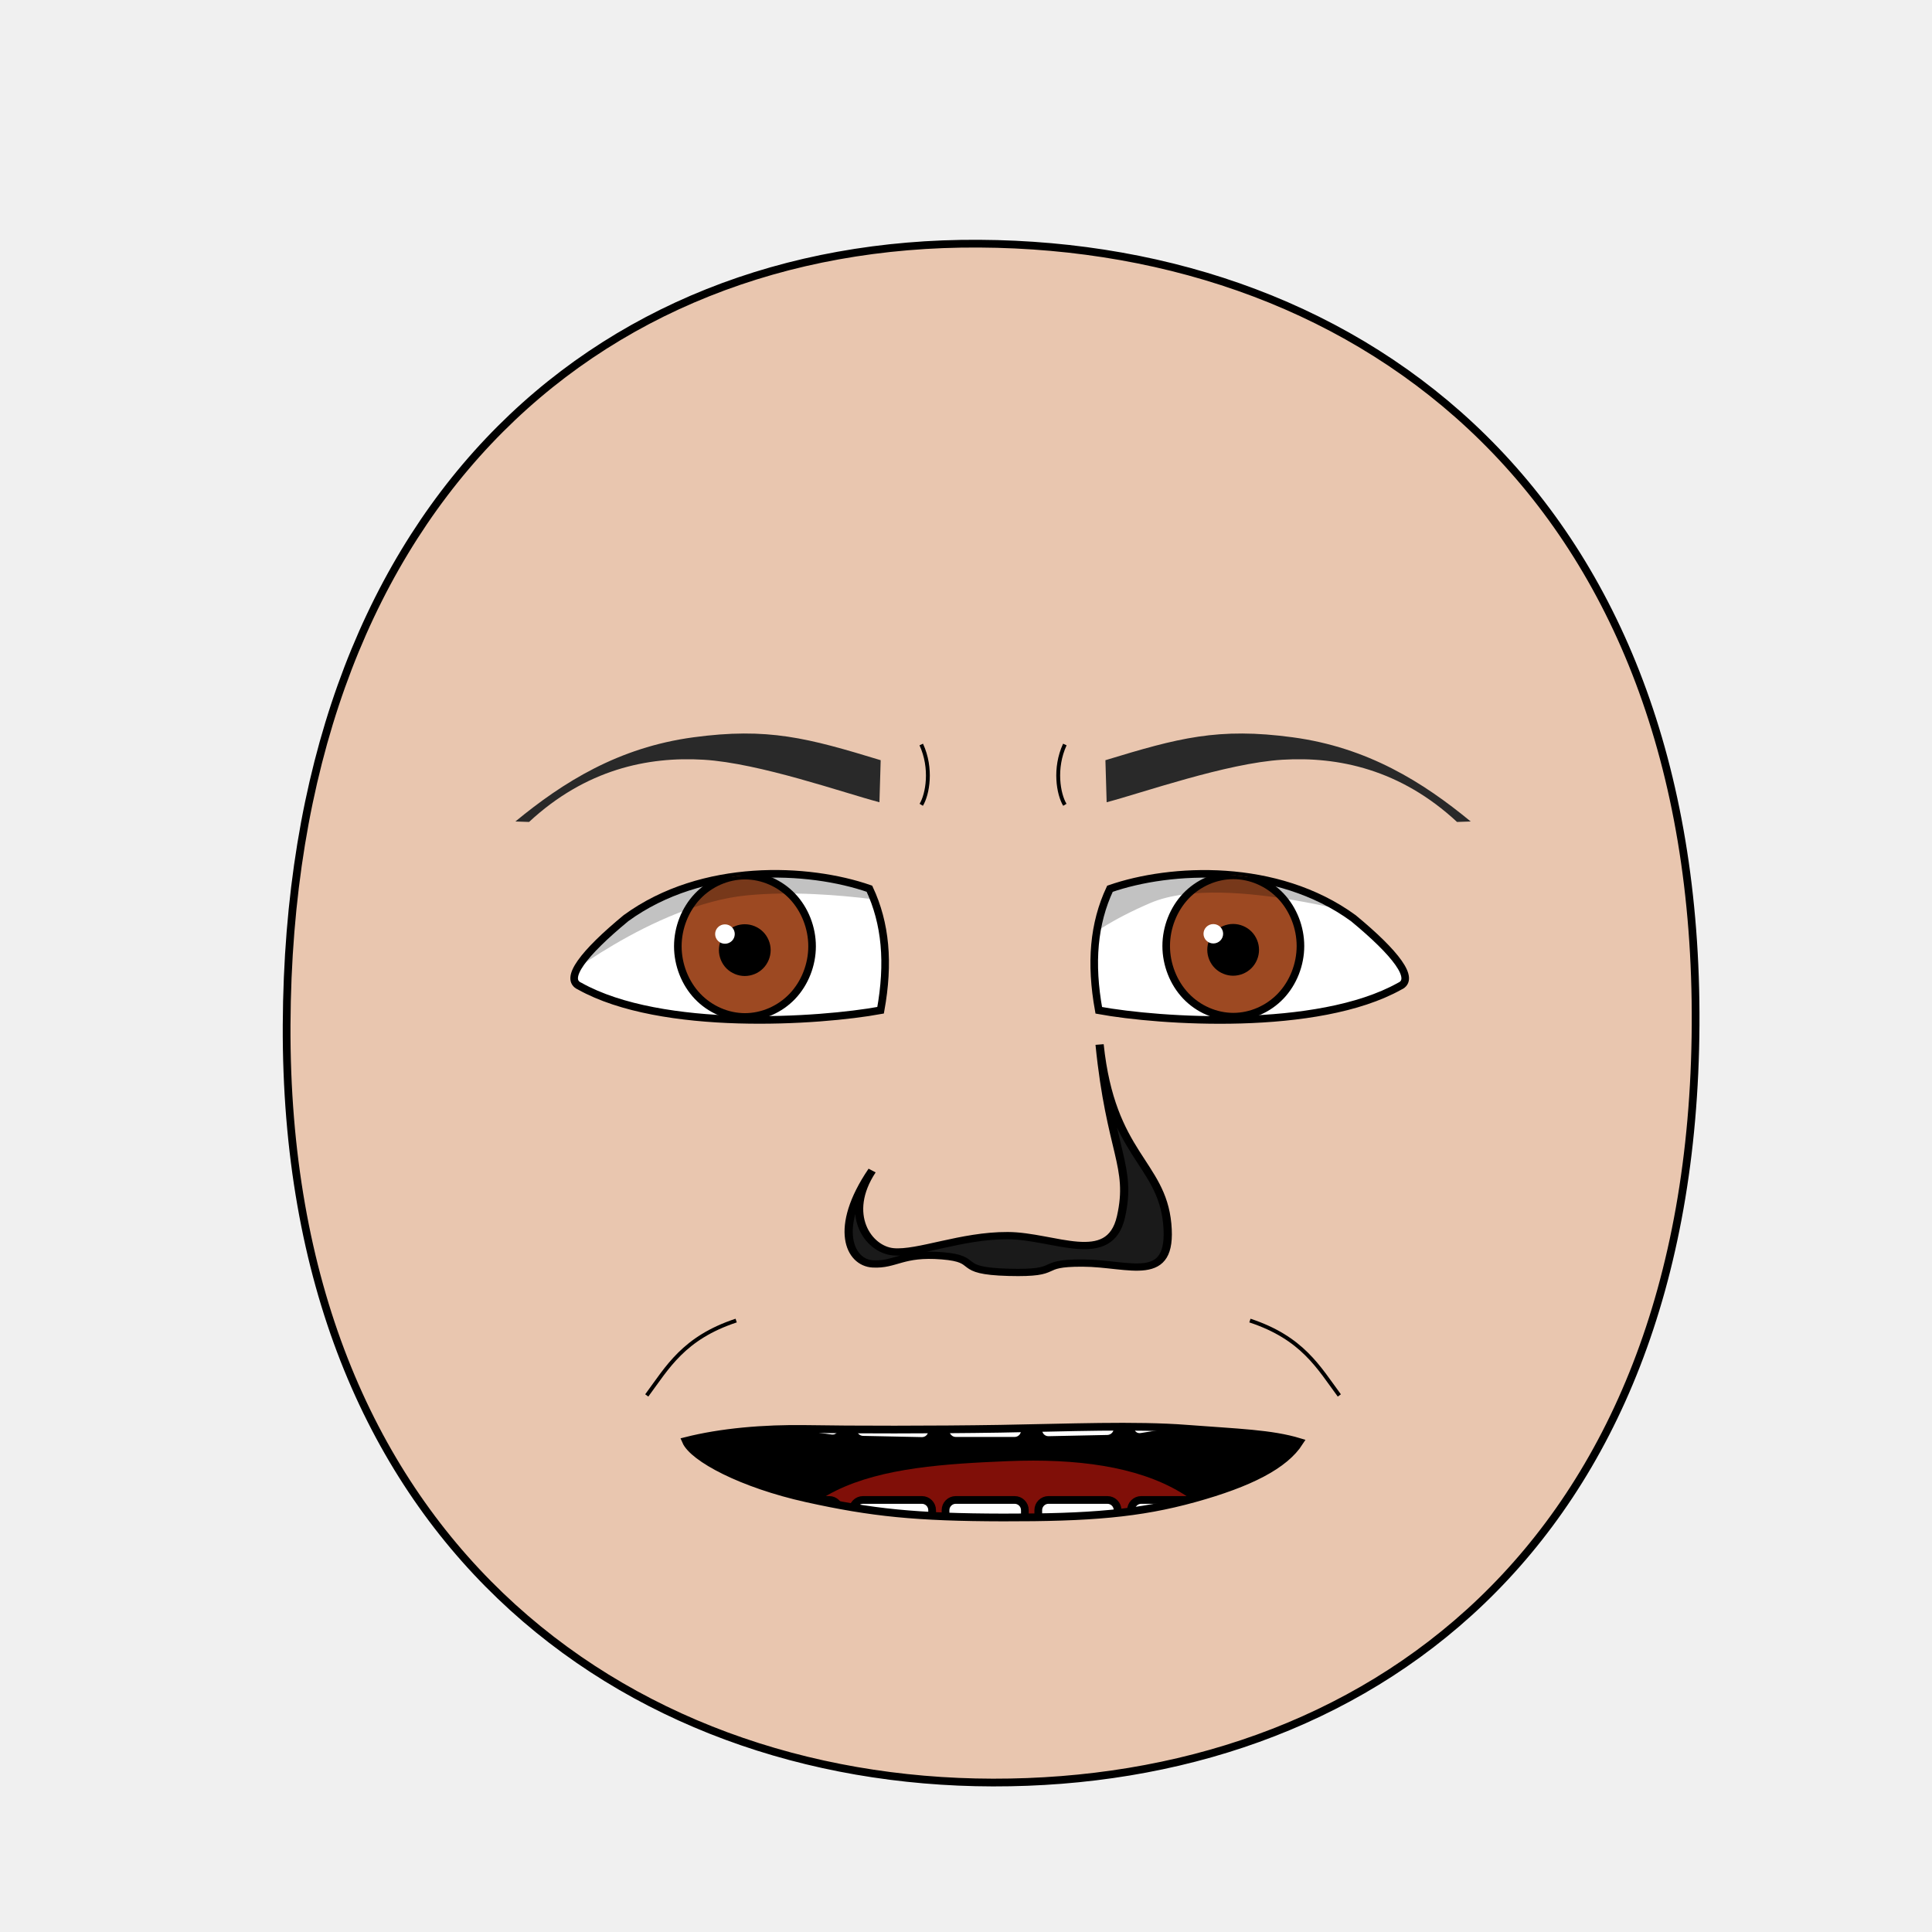
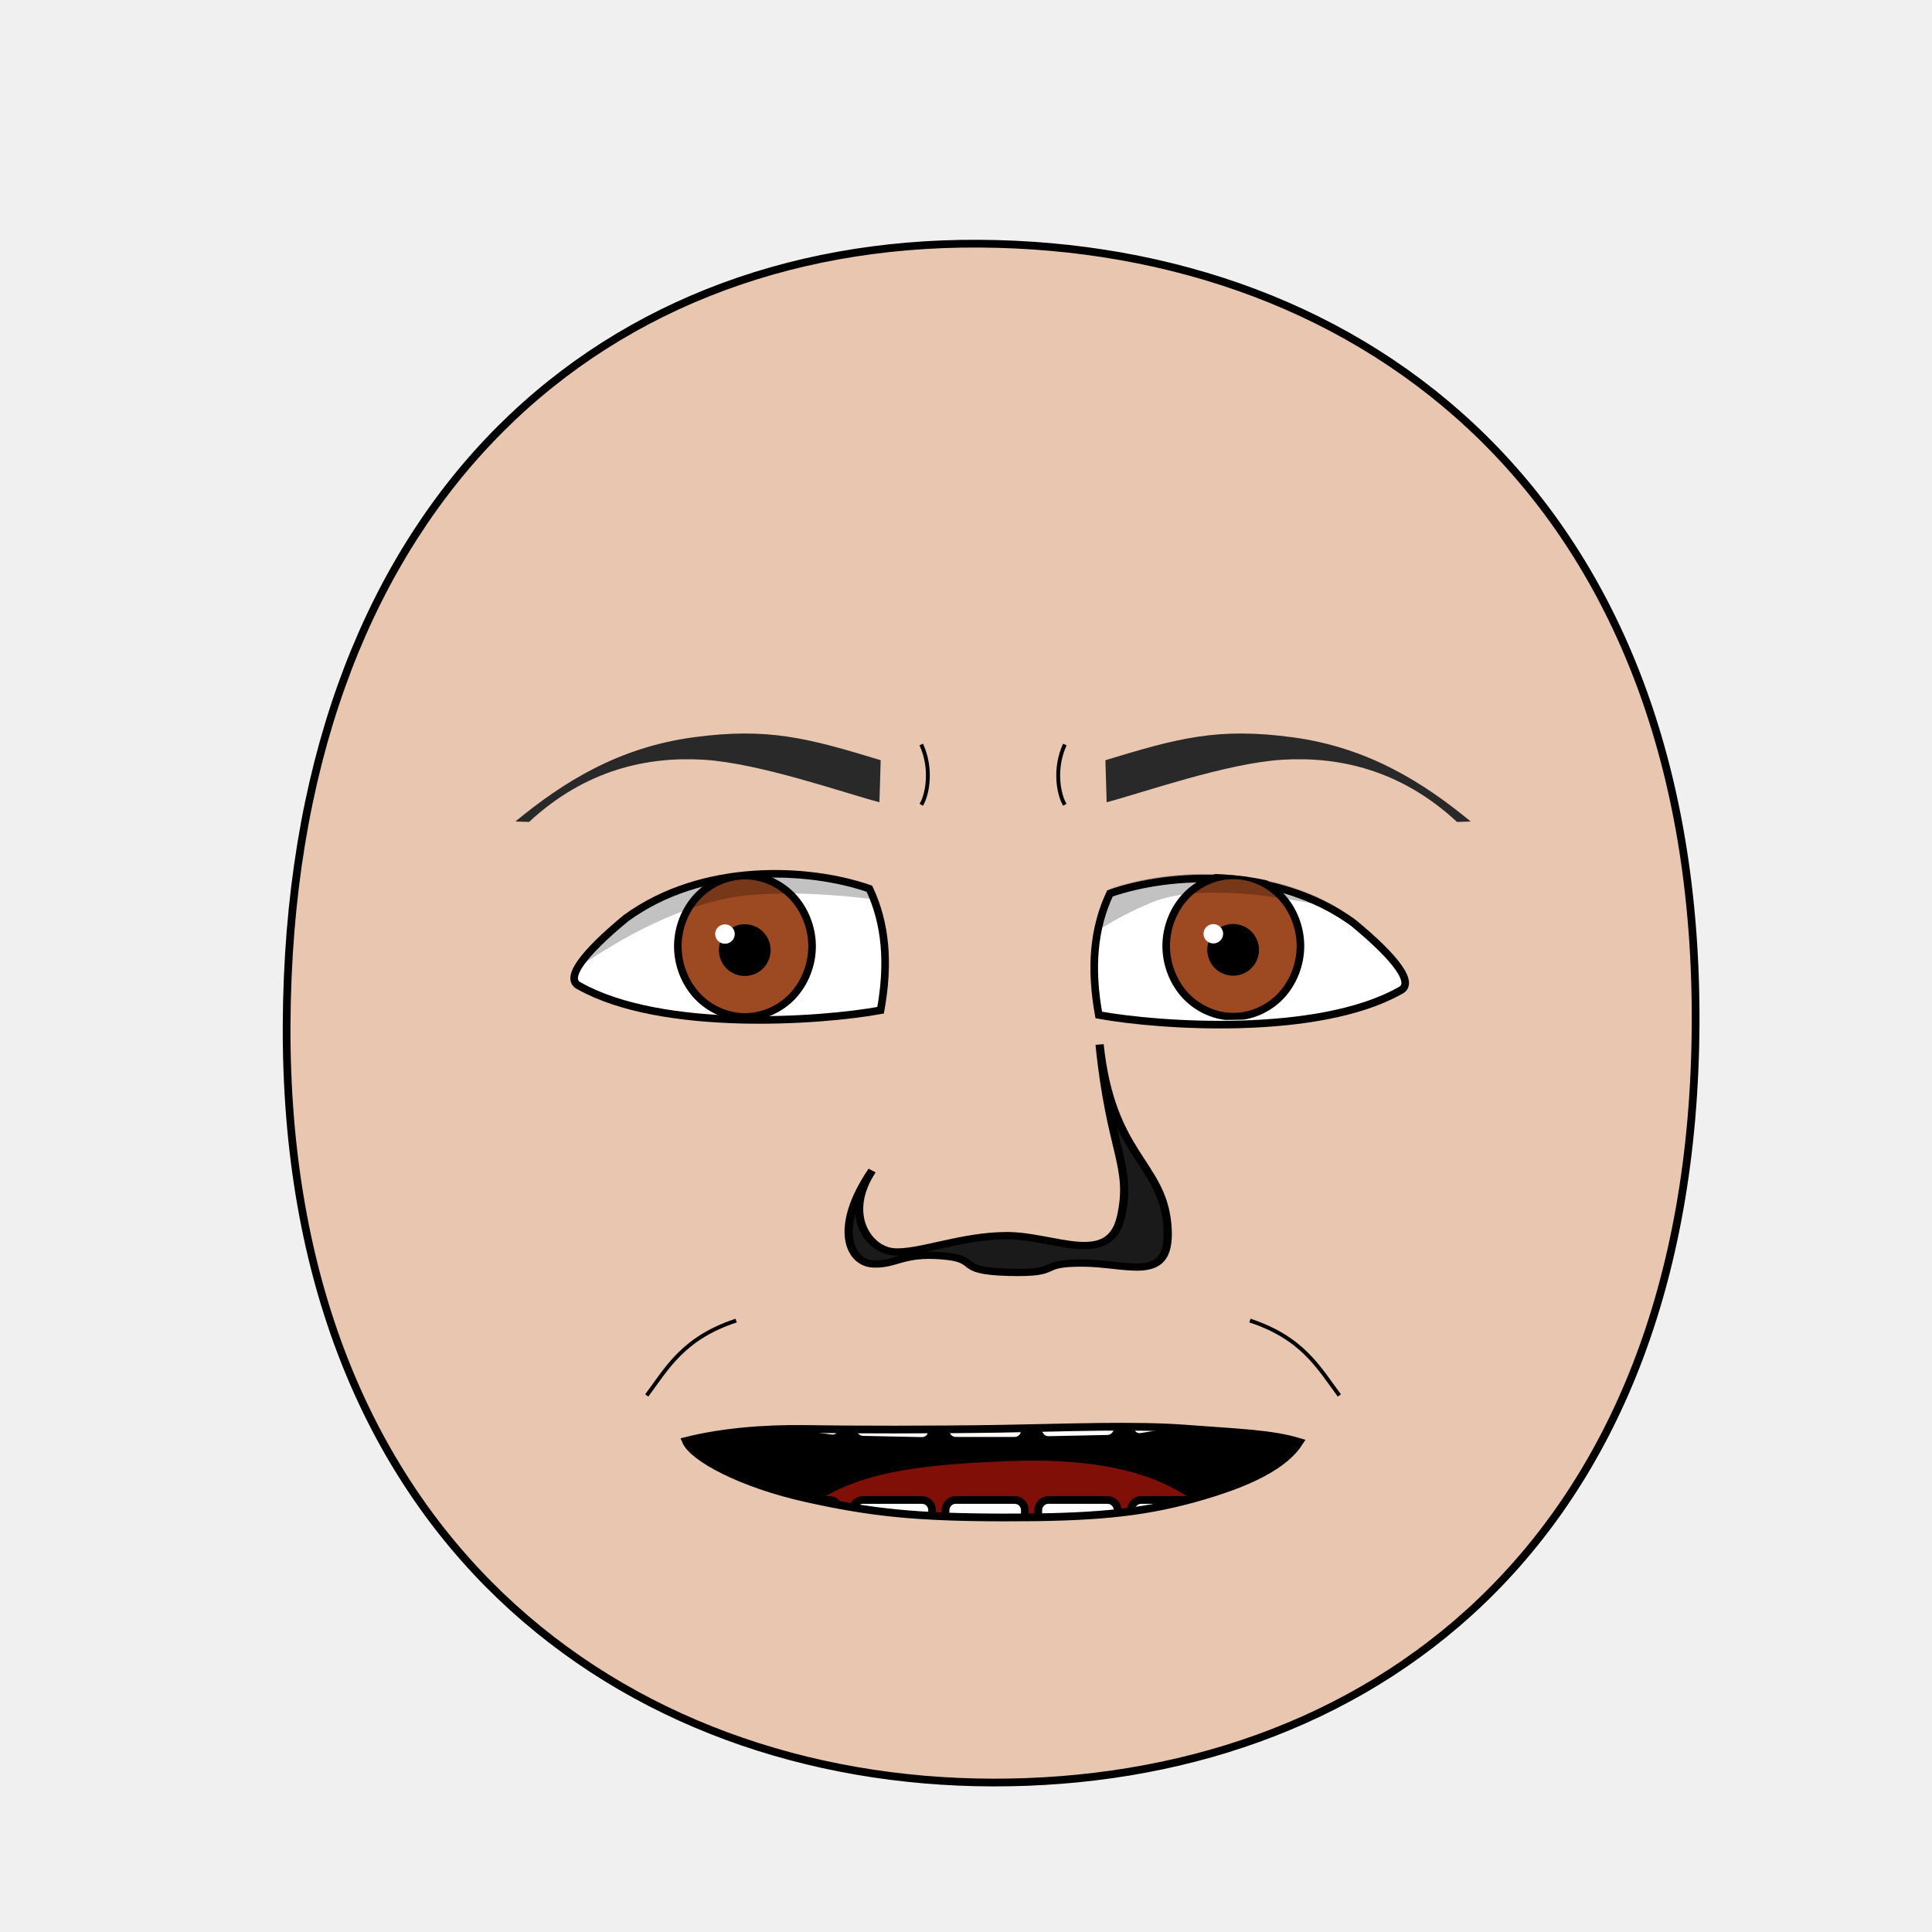
- <svg xmlns="http://www.w3.org/2000/svg" xmlns:xlink="http://www.w3.org/1999/xlink" height="100%" width="100%" id="emoticon-front-view" viewBox="0 0 250 250" version="1.1">
+ <svg xmlns="http://www.w3.org/2000/svg" xmlns:xlink="http://www.w3.org/1999/xlink" version="1.1" viewBox="0 0 250 250" id="emoticon-front-view" width="100%" height="100%">
  <defs id="defs4">
    <clipPath id="clipPath2967">
-       <use transform="translate(-57.140,-22.860)" xlink:href="#path3622" height="1" width="1" y="0" x="0" id="use2969" />
+       <use transform="translate(-57.14,-22.86)" id="use2969" x="0" y="0" width="1" height="1" xlink:href="#path3622">
+ </use>
    </clipPath>
    <clipPath id="clipPath4022">
-       <use transform="matrix(-1,0,0,1,915.870,-3.770)" xlink:href="#path3622" height="250" width="250" y="0" x="0" id="use5959" />
+       <use transform="matrix(-1,0,0,1,915.87,-3.77)" id="use5959" x="0" y="0" width="250" height="250" xlink:href="#path3622">
+ </use>
    </clipPath>
-     <clipPath clipPathUnits="userSpaceOnUse" id="clipPath-mouth">
-       <use x="0" y="0" xlink:href="#mouth-outline" id="use-mouth-outline" width="250" height="250" />
+     <clipPath id="clipPath-mouth" clipPathUnits="userSpaceOnUse">
+       <use height="250" width="250" id="use-mouth-outline" xlink:href="#mouth-outline" y="0" x="0" />
    </clipPath>
  </defs>
  <g id="head">
-     <path style="fill:#e9c6af;stroke:#000000;stroke-width:1;stroke-opacity:1" d="M 128.480,230.660 C 176.270,230.750 219.010,200.570 219.410,132.640 219.800,64.720 176.760,31.810 126.680,31.530 76.600,31.240 37.380,66.280 37.090,132.640 36.800,199.010 80.690,230.570 128.480,230.660 Z" id="path164" />
+     <path style="fill:#e9c6af;stroke:#000000;stroke-width:1;stroke-opacity:1" d="M 128.48,230.66 C 176.27,230.75 219.01,200.57 219.41,132.64 219.8,64.72 176.76,31.81 126.68,31.53 76.6,31.24 37.38,66.28 37.09,132.64 36.8,199.01 80.69,230.57 128.48,230.66 Z" id="path164">
+ </path>
  </g>
-   <g transform="matrix(0.160,0,0,0.160,63.080,35.690)" style="stroke-width:4.360;stroke-miterlimit:4;stroke-dasharray:none" id="left-eye">
-     <path d="M 308.900,495.690 C 322.050,523.800 324.880,555.580 317.930,593.980 268.810,602.980 141.100,611.680 74.550,574.480 61.650,568.800 77.570,547.930 112.020,519.490 174.120,474.210 259.870,478.610 308.900,495.690 Z" style="fill:#ffffff;stroke:#000000;stroke-width:6.140;stroke-miterlimit:4;stroke-opacity:1;stroke-dasharray:none" id="path3622" />
-     <g transform="translate(57.140,22.860)" style="stroke-width:4.360;stroke-miterlimit:4;stroke-dasharray:none" id="lens" clip-path="url(#clipPath2967)">
+   <g transform="matrix(0.16,0,0,0.16,63.08,35.69)" style="stroke-width:4.36;stroke-miterlimit:4;stroke-dasharray:none" id="left-eye">
+     <path d="M 308.9,495.69 C 322.05,523.8 324.88,555.58 317.93,593.98 268.81,602.98 141.1,611.68 74.55,574.48 61.65,568.8 77.57,547.93 112.02,519.49 174.12,474.21 259.87,478.61 308.9,495.69 Z" style="fill:#ffffff;stroke:#000000;stroke-width:6.14;stroke-miterlimit:4;stroke-opacity:1;stroke-dasharray:none" id="path3622">
+ </path>
+     <g transform="translate(57.14,22.86)" style="stroke-width:4.36;stroke-miterlimit:4;stroke-dasharray:none" clip-path="url(#clipPath2967)" id="lens">
      <g id="g4403">
-         <path style="fill:#9d4922;fill-opacity:1;stroke:#000000;stroke-width:6.140;stroke-miterlimit:4;stroke-opacity:1;stroke-dasharray:none" d="M 205.380,519.390 C 205.380,534.350 199.530,549.210 189.480,559.790 179.430,570.370 165.310,576.530 151.090,576.530 136.880,576.530 122.760,570.370 112.710,559.790 102.660,549.210 96.800,534.350 96.800,519.390 96.800,504.430 102.660,489.560 112.710,478.980 122.760,468.400 136.880,462.240 151.090,462.240 165.310,462.240 179.430,468.400 189.480,478.980 199.530,489.560 205.380,504.430 205.380,519.390 Z" id="iris" morph="fixed" />
-         <path d="M 168.810,522.490 C 168.810,527.160 166.890,531.810 163.580,535.120 160.270,538.430 155.630,540.350 150.950,540.350 146.270,540.350 141.630,538.430 138.320,535.120 135.020,531.810 133.090,527.160 133.090,522.490 133.090,517.810 135.020,513.160 138.320,509.850 141.630,506.550 146.270,504.620 150.950,504.620 155.630,504.620 160.270,506.550 163.580,509.850 166.890,513.160 168.810,517.810 168.810,522.490 Z" style="fill:#000000;fill-opacity:1;stroke:#000000;stroke-width:6.140;stroke-miterlimit:4;stroke-opacity:1;stroke-dasharray:none" id="pupil" morph="fixed" />
-         <path d="M 142.850,509.490 C 142.850,513.820 139.300,517.330 134.920,517.330 130.540,517.330 126.980,513.820 126.980,509.490 126.980,505.160 130.540,501.650 134.920,501.650 139.300,501.650 142.850,505.160 142.850,509.490 Z" style="fill:#ffffff;fill-opacity:1;stroke:none" id="glare" />
+         <path id="iris" d="M 205.380,519.390 C 205.380,534.350 199.530,549.210 189.480,559.790 179.430,570.370 165.310,576.530 151.090,576.530 136.880,576.530 122.760,570.370 112.710,559.790 102.660,549.210 96.800,534.350 96.800,519.390 96.800,504.430 102.660,489.560 112.710,478.980 122.760,468.400 136.880,462.240 151.090,462.240 165.310,462.240 179.430,468.400 189.480,478.980 199.530,489.560 205.380,504.430 205.380,519.390 Z" style="fill:#9d4922;fill-opacity:1;stroke:#000000;stroke-width:6.140;stroke-miterlimit:4;stroke-opacity:1;stroke-dasharray:none">
+ </path>
+         <path id="pupil" style="fill:#000000;fill-opacity:1;stroke:#000000;stroke-width:6.140;stroke-miterlimit:4;stroke-opacity:1;stroke-dasharray:none" d="M 168.810,522.490 C 168.810,527.160 166.890,531.810 163.580,535.120 160.270,538.430 155.630,540.350 150.950,540.350 146.270,540.350 141.630,538.430 138.320,535.120 135.020,531.810 133.090,527.160 133.090,522.490 133.090,517.810 135.020,513.160 138.320,509.850 141.630,506.550 146.270,504.620 150.950,504.620 155.630,504.620 160.270,506.550 163.580,509.850 166.890,513.160 168.810,517.810 168.810,522.490 Z">
+ </path>
+         <path d="M 142.85,509.49 C 142.85,513.82 139.3,517.33 134.92,517.33 130.54,517.33 126.98,513.82 126.98,509.49 126.98,505.16 130.54,501.65 134.92,501.65 139.3,501.65 142.85,505.16 142.85,509.49 Z" style="fill:#ffffff;fill-opacity:1;stroke:none" id="glare">
+ </path>
      </g>
-       <path style="opacity:0.240;fill:#000000;stroke:#000000;stroke-width:1px;stroke-linecap:butt;stroke-linejoin:miter;stroke-opacity:1" d="M -5.860,552.100 -11.180,407.570 305.310,412.270 307.220,489.400 C 307.220,489.400 222.900,470.970 153.100,477.650 76.470,484.990 -5.860,552.100 -5.860,552.100 Z" id="left-lid-shadow" />
+       <path style="opacity:0.24;fill:#000000;stroke:#000000;stroke-width:1px;stroke-linecap:butt;stroke-linejoin:miter;stroke-opacity:1" d="M -5.86,552.1 -11.18,407.57 305.31,412.27 307.22,489.4 C 307.22,489.4 222.9,470.97 153.1,477.65 76.47,484.99 -5.86,552.1 -5.86,552.1 Z" id="left-lid-shadow">
+ </path>
    </g>
  </g>
-   <g transform="matrix(0.160,0,0,0.160,46.510,36.300)" style="stroke-width:4.360;stroke-miterlimit:4;stroke-dasharray:none" id="right-eye">
-     <use transform="matrix(-1,0,0,1,915.870,-3.770)" xlink:href="#path3622" height="250" width="250" y="0" x="0" id="use3959" />
-     <g id="g4015" clip-path="url(#clipPath4022)">
-       <use transform="translate(555.670,18.820)" style="stroke-width:4.360;stroke-miterlimit:4;stroke-dasharray:none" xlink:href="#g4403" height="1" width="1" y="0" x="0" id="right-lens" />
-       <path style="opacity:0.240;fill:#000000;stroke:#000000;stroke-width:1px;stroke-linecap:butt;stroke-linejoin:miter;stroke-miterlimit:4;stroke-opacity:1;stroke-dasharray:none" d="M 544.620,581.570 506.180,515.680 710.910,412.760 841.140,520.940 C 841.140,520.940 701.450,476.360 639.410,502.980 577.380,529.610 558,557.560 544.620,581.570 Z" id="right-lid-shadow" />
+   <g transform="matrix(0.16,0,0,0.16,46.51,36.3)" style="stroke-width:4.36;stroke-miterlimit:4;stroke-dasharray:none" id="right-eye">
+     <use transform="matrix(-1,0,0,1,915.87,0)" id="use3959" x="0" y="0" width="250" height="250" xlink:href="#path3622">
+ </use>
+     <g clip-path="url(#clipPath4022)" id="g4015">
+       <use transform="translate(555.67,18.82)" style="stroke-width:4.36;stroke-miterlimit:4;stroke-dasharray:none" id="right-lens" x="0" y="0" width="1" height="1" xlink:href="#g4403">
+ </use>
+       <path style="opacity:0.24;fill:#000000;stroke:#000000;stroke-width:1px;stroke-linecap:butt;stroke-linejoin:miter;stroke-miterlimit:4;stroke-opacity:1;stroke-dasharray:none" d="M 544.62,581.57 506.18,515.68 710.91,412.76 841.14,520.94 C 841.14,520.94 701.45,476.36 639.41,502.98 577.38,529.61 558,557.56 544.62,581.57 Z" id="right-lid-shadow">
+ </path>
    </g>
  </g>
-   <path d="M 113.800,103.810 C 109.250,102.620 98.310,98.750 91.070,98.310 83.830,97.870 75.790,99.560 68.460,106.360 L 66.690,106.300 C 72.870,101.210 80.020,96.720 89.700,95.410 99.380,94.100 104.540,95.500 113.960,98.370 Z" style="fill:#292929;fill-opacity:1;fill-rule:nonzero;stroke:4;stroke-width:1;stroke-miterlimit:113.960;stroke-opacity:98.370;stroke-dasharray:none" id="left-eye-brow" />
-   <g style="stroke-width:1" transform="matrix(1.130,0,0,1,-17.270,2.110)" id="nose">
-     <path style="fill:#1a1a1a;stroke:#000000;stroke-width:0.940;stroke-miterlimit:4;stroke-dasharray:none" d="M 115.150,149.360 C 111.840,155.010 114.690,159.560 117.560,159.870 120.430,160.170 125.390,157.750 130.680,157.780 135.980,157.800 142.340,161.900 143.650,155.340 144.960,148.780 142.440,147.050 141.200,133.050 142.530,147.380 148.290,148.310 148.950,156.260 149.600,164.210 144.680,161.350 139.250,161.330 133.810,161.310 137.150,162.720 130.790,162.530 124.440,162.340 127.740,160.800 123.150,160.390 118.570,159.970 117.860,161.600 115.230,161.440 112.600,161.290 110.650,156.830 115.150,149.360 Z" id="nose-outline" />
+   <path d="M 113.8,103.81 C 109.25,102.62 98.31,98.75 91.07,98.31 83.83,97.87 75.79,99.56 68.46,106.36 L 66.69,106.3 C 72.87,101.21 80.02,96.72 89.7,95.41 99.38,94.1 104.54,95.5 113.96,98.37 Z" style="fill:#292929;fill-opacity:1;fill-rule:nonzero;stroke:4;stroke-width:1;stroke-miterlimit:113.96;stroke-opacity:98.37;stroke-dasharray:none" id="left-eye-brow">
+ </path>
+   <g style="stroke-width:1" transform="matrix(1.13,0,0,1,-17.27,2.11)" id="nose">
+     <path style="fill:#1a1a1a;stroke:#000000;stroke-width:0.94;stroke-miterlimit:4;stroke-dasharray:none" d="M 115.15,149.36 C 111.84,155.01 114.69,159.56 117.56,159.87 120.43,160.17 125.39,157.75 130.68,157.78 135.98,157.8 142.34,161.9 143.65,155.34 144.96,148.78 142.44,147.05 141.2,133.05 142.53,147.38 148.29,148.31 148.95,156.26 149.6,164.21 144.68,161.35 139.25,161.33 133.81,161.31 137.15,162.72 130.79,162.53 124.44,162.34 127.74,160.8 123.15,160.39 118.57,159.97 117.86,161.6 115.23,161.44 112.6,161.29 110.65,156.83 115.15,149.36 Z" id="nose-outline">
+ </path>
  </g>
-   <use morph="fixed" transform="matrix(-1,0,0,1,257,0)" xlink:href="#left-eye-brow" height="250" width="250" y="0" x="0" id="right-eye-brow" />
+   <use id="right-eye-brow" x="0" y="0" width="250" height="250" xlink:href="#left-eye-brow" transform="matrix(-1,0,0,1,257,0)">
+ </use>
  <g id="mouth">
-     <g clip-path="url(#clipPath-mouth)" id="mouth-interior">
-       <rect style="fill:#000000;fill-opacity:1;stroke:none" id="mouth-background" width="119.944" height="66.556" x="68.16" y="159.934" />
-       <path d="M 98.340,211.420 C 98.010,191.120 114.230,189.740 130.460,189.070 148.010,188.360 161.920,193.110 161.920,211.420 140.730,211.420 119.540,211.420 98.340,211.420 Z" style="fill:#800f08;fill-opacity:1;stroke:none" id="tongue" />
-       <g style="stroke:#000000;stroke-opacity:1" transform="translate(4,-1.010)" morph="fix-children" id="upper-teeth">
-         <rect transform="matrix(0.991225,0.1321854,0,1,0,0)" rx="1.336" ry="1.325" y="158.195" x="95.524" height="15.123" width="10.356" id="tooth-02" style="fill:#ffffff;fill-opacity:1;stroke:#000000;stroke-width:1.004;stroke-opacity:1" />
-         <rect transform="matrix(0.999781,0.02092668,0,1,0,0)" id="tooth-03" width="10.267" height="15.123" x="106.375" y="169.934" ry="1.325" rx="1.325" style="fill:#ffffff;fill-opacity:1;stroke:#000000;stroke-width:1;stroke-opacity:1" />
-         <rect rx="1.325" ry="1.325" y="172.327" x="118.352" height="15.123" width="10.265" id="tooth-04" style="fill:#ffffff;fill-opacity:1;stroke:#000000;stroke-opacity:1" />
-         <rect transform="matrix(0.999781,-0.02092669,0,1,0,0)" id="tooth-05" width="10.267" height="15.123" x="130.381" y="174.986" ry="1.325" rx="1.325" style="fill:#ffffff;fill-opacity:1;stroke:#000000;stroke-width:1;stroke-opacity:1" />
-         <rect transform="matrix(0.9876076,-0.1569434,0,1,0,0)" rx="1.341" ry="1.325" y="194.646" x="144.054" height="15.123" width="10.394" id="tooth-06" style="fill:#ffffff;fill-opacity:1;stroke:#000000;stroke-width:1.006;stroke-opacity:1" />
+     <g id="mouth-interior" clip-path="url(#clipPath-mouth)">
+       <rect style="fill:#000000;fill-opacity:1;stroke:none" y="159.934" x="68.16" height="66.556" width="119.944" id="mouth-background">
+ </rect>
+       <path d="M 98.34,211.42 C 98.01,191.12 114.23,189.74 130.46,189.07 148.01,188.36 161.92,193.11 161.92,211.42 140.73,211.42 119.54,211.42 98.34,211.42 Z" style="fill:#800f08;fill-opacity:1;stroke:none" id="tongue">
+ </path>
+       <g style="stroke:#000000;stroke-opacity:1" transform="translate(4,-1.01)" id="upper-teeth" morph="fix-children">
+         <rect style="fill:#ffffff;fill-opacity:1;stroke:#000000;stroke-width:1.004;stroke-opacity:1" id="tooth-02" width="10.356" height="15.123" x="95.524" y="158.195" ry="1.325" rx="1.336" transform="matrix(0.991225,0.1321854,0,1,0,0)">
+ </rect>
+         <rect style="fill:#ffffff;fill-opacity:1;stroke:#000000;stroke-width:1;stroke-opacity:1" rx="1.325" ry="1.325" y="169.934" x="106.375" height="15.123" width="10.267" id="tooth-03" transform="matrix(0.999781,0.02092668,0,1,0,0)">
+ </rect>
+         <rect style="fill:#ffffff;fill-opacity:1;stroke:#000000;stroke-opacity:1" id="tooth-04" width="10.265" height="15.123" x="118.352" y="172.327" ry="1.325" rx="1.325">
+ </rect>
+         <rect style="fill:#ffffff;fill-opacity:1;stroke:#000000;stroke-width:1;stroke-opacity:1" rx="1.325" ry="1.325" y="174.986" x="130.381" height="15.123" width="10.267" id="tooth-05" transform="matrix(0.999781,-0.02092669,0,1,0,0)">
+ </rect>
+         <rect style="fill:#ffffff;fill-opacity:1;stroke:#000000;stroke-width:1.006;stroke-opacity:1" id="tooth-06" width="10.394" height="15.123" x="144.054" y="194.646" ry="1.325" rx="1.341" transform="matrix(0.9876076,-0.1569434,0,1,0,0)">
+ </rect>
      </g>
      <g style="stroke:#000000;stroke-opacity:1" transform="translate(4,22)" id="lower-teeth">
-         <rect style="fill:#ffffff;fill-opacity:1;stroke:#000000;stroke-opacity:1" id="tooth-09" width="10.265" height="15.123" x="94.352" y="172.091" ry="1.325" rx="1.325" />
-         <rect style="fill:#ffffff;fill-opacity:1;stroke:#000000;stroke-opacity:1" rx="1.325" ry="1.325" y="172.091" x="106.352" height="15.123" width="10.265" id="tooth-10" />
-         <rect style="fill:#ffffff;fill-opacity:1;stroke:#000000;stroke-opacity:1" id="tooth-11" width="10.265" height="15.123" x="118.352" y="172.091" ry="1.325" rx="1.325" />
-         <rect style="fill:#ffffff;fill-opacity:1;stroke:#000000;stroke-opacity:1" rx="1.325" ry="1.325" y="172.091" x="130.352" height="15.123" width="10.265" id="tooth-12" />
-         <rect style="fill:#ffffff;fill-opacity:1;stroke:#000000;stroke-opacity:1" id="tooth-13" width="10.265" height="15.123" x="142.352" y="172.091" ry="1.325" rx="1.325" />
+         <rect style="fill:#ffffff;fill-opacity:1;stroke:#000000;stroke-opacity:1" rx="1.325" ry="1.325" y="172.091" x="94.352" height="15.123" width="10.265" id="tooth-09">
+ </rect>
+         <rect style="fill:#ffffff;fill-opacity:1;stroke:#000000;stroke-opacity:1" id="tooth-10" width="10.265" height="15.123" x="106.352" y="172.091" ry="1.325" rx="1.325">
+ </rect>
+         <rect style="fill:#ffffff;fill-opacity:1;stroke:#000000;stroke-opacity:1" rx="1.325" ry="1.325" y="172.091" x="118.352" height="15.123" width="10.265" id="tooth-11">
+ </rect>
+         <rect style="fill:#ffffff;fill-opacity:1;stroke:#000000;stroke-opacity:1" id="tooth-12" width="10.265" height="15.123" x="130.352" y="172.091" ry="1.325" rx="1.325">
+ </rect>
+         <rect style="fill:#ffffff;fill-opacity:1;stroke:#000000;stroke-opacity:1" rx="1.325" ry="1.325" y="172.091" x="142.352" height="15.123" width="10.265" id="tooth-13">
+ </rect>
      </g>
    </g>
-     <path d="M 168.150,186.600 C 166.230,189.600 161.700,191.910 154.550,193.890 147.400,195.870 141,196.380 129.800,196.360 118.600,196.340 112.800,195.750 104.400,193.890 96,192.030 89.690,188.660 88.750,186.460 93.250,185.320 98.750,184.820 104.400,184.910 110.050,185.010 120.760,185.020 129.440,184.880 138.110,184.740 146.950,184.360 153.600,184.880 160.250,185.390 164.480,185.490 168.150,186.600 Z" style="fill:none;stroke:#000000;stroke-width:1px;stroke-miterlimit:4;stroke-opacity:1" id="mouth-outline" />
+     <path d="M 168.15,186.6 C 166.23,189.6 161.7,191.91 154.55,193.89 147.4,195.87 141,196.38 129.8,196.36 118.6,196.34 112.8,195.75 104.4,193.89 96,192.03 89.69,188.66 88.75,186.46 93.25,185.32 98.75,184.82 104.4,184.91 110.05,185.01 120.76,185.02 129.44,184.88 138.11,184.74 146.95,184.36 153.6,184.88 160.25,185.39 164.48,185.49 168.15,186.6 Z" style="fill:none;stroke:#000000;stroke-width:1px;stroke-miterlimit:4;stroke-opacity:1" id="mouth-outline">
+ </path>
  </g>
-   <g style="stroke-width:0.500;stroke-miterlimit:4;stroke-dasharray:none" id="wrinkles">
-     <path d="M 119.210,96.340 C 120.630,99.420 120.040,102.770 119.210,104.140" style="fill:none;stroke:#000000;stroke-width:0.500;stroke-linecap:butt;stroke-linejoin:miter;stroke-miterlimit:4;stroke-opacity:1;stroke-dasharray:none" id="wrinkle-left-brow" />
-     <path d="M 83.690,180.570 C 86.370,176.950 88.450,173.130 95.260,170.880" style="fill:none;stroke:#000000;stroke-width:0.500;stroke-linecap:butt;stroke-linejoin:miter;stroke-opacity:1;stroke-miterlimit:4;stroke-dasharray:none" id="wrinkle-left-cheek" />
-     <use morph="fixed" transform="matrix(-1,0,0,1,257,0)" style="stroke-width:0.500;stroke-miterlimit:4;stroke-dasharray:none" x="0" y="0" xlink:href="#wrinkle-left-brow" id="wrinkle-right-brow" width="250" height="250" />
-     <use morph="fixed" transform="matrix(-1,0,0,1,257,0)" style="stroke-width:0.500;stroke-miterlimit:4;stroke-dasharray:none" x="0" y="0" xlink:href="#wrinkle-left-cheek" id="wrinkle-right-cheek" width="250" height="250" />
+   <g style="stroke-width:0.5;stroke-miterlimit:4;stroke-dasharray:none" id="wrinkles">
+     <path d="M 119.21,96.34 C 120.63,99.42 120.04,102.77 119.21,104.14" style="fill:none;stroke:#000000;stroke-width:0.5;stroke-linecap:butt;stroke-linejoin:miter;stroke-miterlimit:4;stroke-opacity:1;stroke-dasharray:none" id="wrinkle-left-brow">
+ </path>
+     <path d="M 83.69,180.57 C 86.37,176.95 88.45,173.13 95.26,170.88" style="fill:none;stroke:#000000;stroke-width:0.5;stroke-linecap:butt;stroke-linejoin:miter;stroke-opacity:1;stroke-miterlimit:4;stroke-dasharray:none" id="wrinkle-left-cheek">
+ </path>
+     <use height="250" width="250" id="wrinkle-right-brow" xlink:href="#wrinkle-left-brow" y="0" x="0" style="stroke-width:0.500;stroke-miterlimit:4;stroke-dasharray:none" transform="matrix(-1,0,0,1,257,0)">
+ </use>
+     <use height="250" width="250" id="wrinkle-right-cheek" xlink:href="#wrinkle-left-cheek" y="0" x="0" style="stroke-width:0.500;stroke-miterlimit:4;stroke-dasharray:none" transform="matrix(-1,0,0,1,257,0)">
+ </use>
  </g>
</svg>
